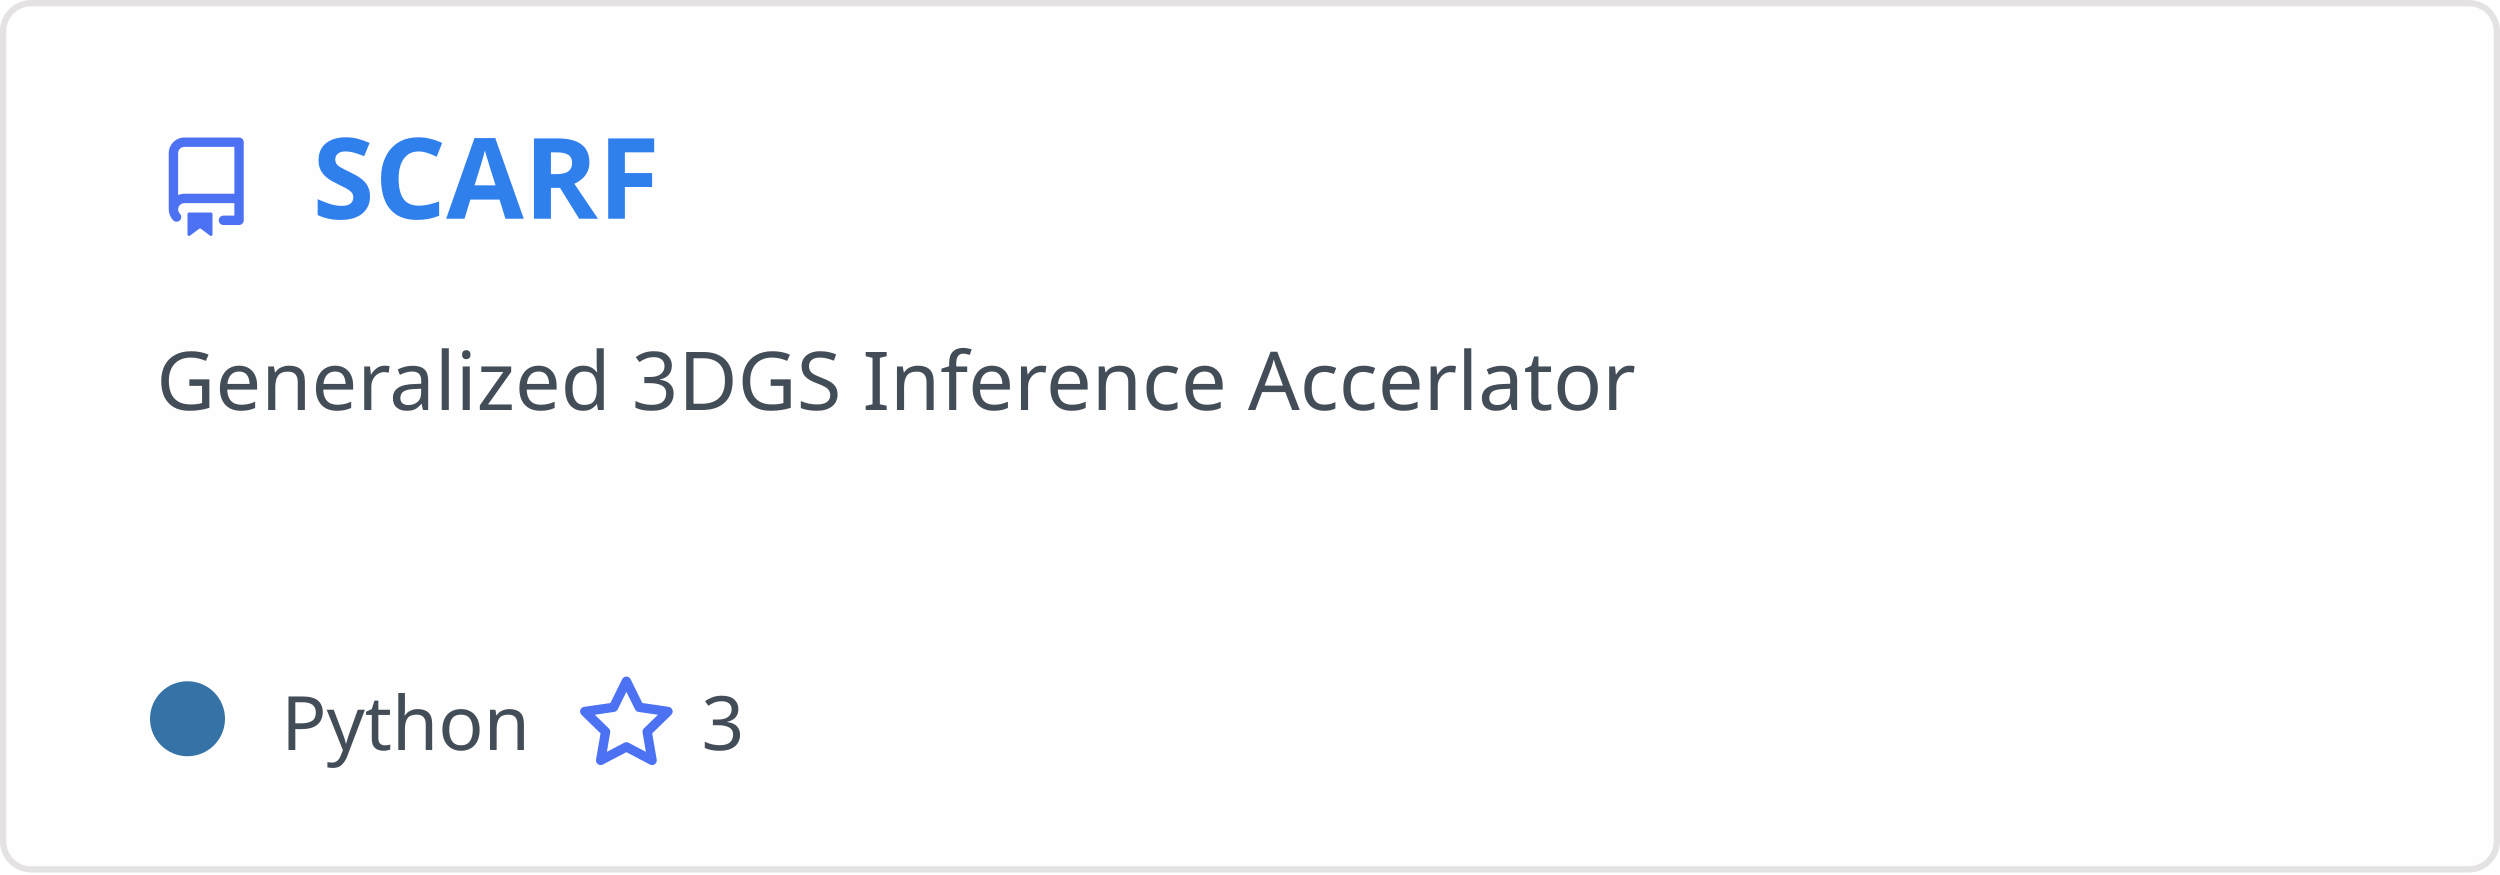
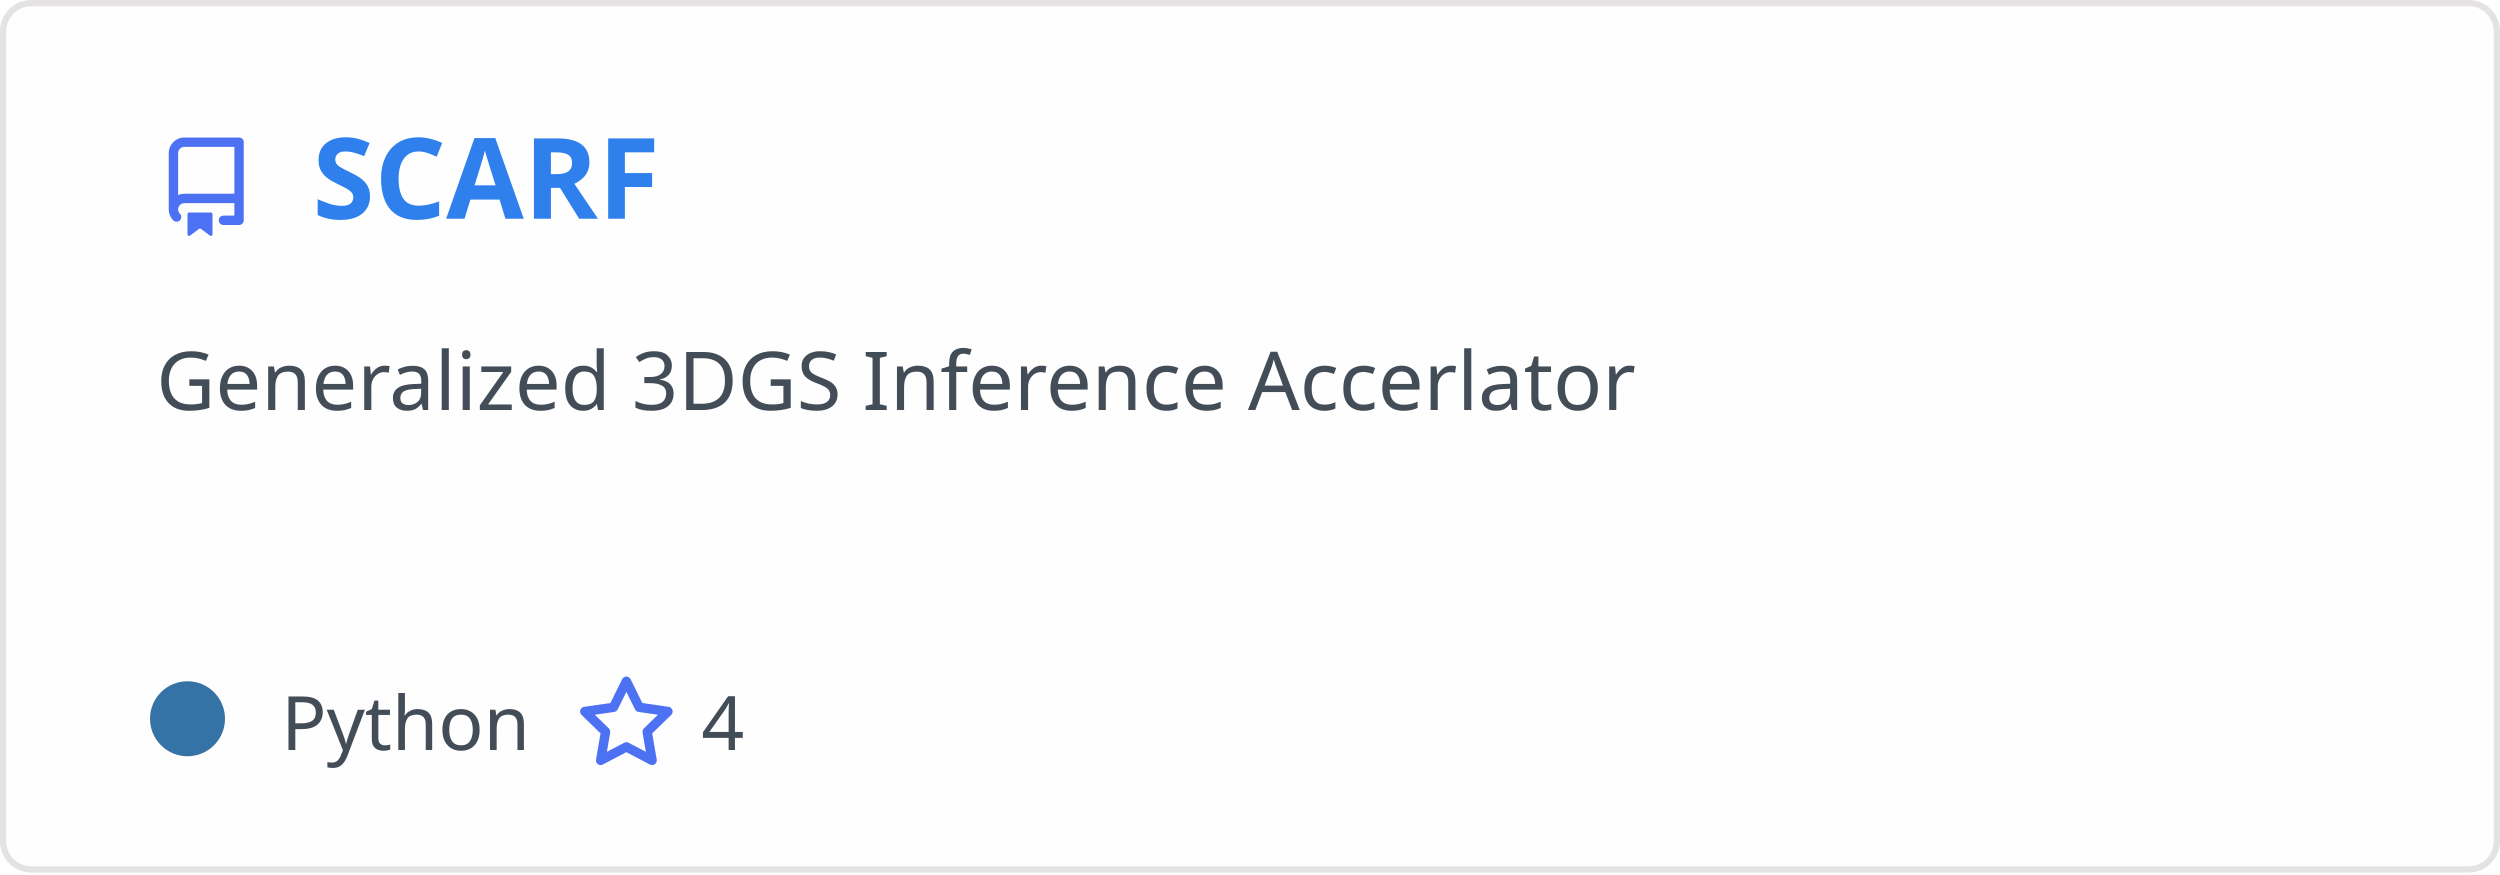
<svg xmlns="http://www.w3.org/2000/svg" width="400" height="140" viewBox="0 0 400 140" fill="none" role="img" aria-labelledby="descId">
  <style>
          .header {
            font: 600 18px 'Segoe UI', Ubuntu, Sans-Serif;
            fill: #2f80ed;
            animation: fadeInAnimation 0.8s ease-in-out forwards;
          }
          @supports(-moz-appearance: auto) {
            /* Selector detects Firefox */
            .header { font-size: 15.5px; }
          }

    .description {
      font: 400 13px 'Segoe UI', Ubuntu, Sans-Serif;fill: #434d58;

    }
    .gray { font: 400 12px 'Segoe UI', Ubuntu, Sans-Serif; fill: #434d58 }
    .badge { font: 600 11px 'Segoe UI', Ubuntu, Sans-Serif; }
    .badge rect { opacity: 0.2; stroke: #434d58 }
    .badge text { fill: #434d58 }

    .stat { font: 400 12px 'Segoe UI', Ubuntu, Sans-Serif; fill: #434d58 }
    .stagger {
      opacity: 0;
      animation: fadeInAnimation 0.3s ease-in-out forwards;
    }
    .not_bold { font-weight: 400 }
    .bold { font-weight: 700 }
    .icon {
      fill: #4c71f2;
      display: block;
    }




      /* Animations */
      @keyframes scaleInAnimation {
        from {
          transform: translate(-5px, 5px) scale(0);
        }
        to {
          transform: translate(-5px, 5px) scale(1);
        }
      }
      @keyframes fadeInAnimation {
        from {
          opacity: 0;
        }
        to {
          opacity: 1;
        }
      }

          * { animation-duration: 0s !important; animation-delay: 0s !important; }
        </style>
  <defs>


        </defs>
  <rect data-testid="card-bg" class="card-bg" x="0.5" y="0.5" rx="4.5" height="99%" stroke="#e4e2e2" width="399" fill="#fffefe" stroke-opacity="1" />
  <g data-testid="card-title" transform="translate(25, 35)">
    <g transform="translate(0, 0)">
      <svg class="icon" x="0" y="-13" viewBox="0 0 16 16" version="1.1" width="16" height="16">
        <path fill-rule="evenodd" d="M2 2.5A2.5 2.5 0 014.5 0h8.75a.75.75 0 01.75.75v12.5a.75.75 0 01-.75.75h-2.5a.75.75 0 110-1.5h1.75v-2h-8a1 1 0 00-.714 1.7.75.75 0 01-1.072 1.05A2.495 2.495 0 012 11.5v-9zm10.5-1V9h-8c-.356 0-.694.074-1 .208V2.5a1 1 0 011-1h8zM5 12.25v3.25a.25.25 0 00.4.2l1.45-1.087a.25.25 0 01.3 0L8.6 15.7a.25.25 0 00.4-.2v-3.25a.25.25 0 00-.25-.25h-3.5a.25.25 0 00-.25.25z" />
      </svg>
    </g>
    <g transform="translate(25, 0)">
      <text x="0" y="0" class="header" data-testid="header">SCARF</text>
    </g>
  </g>
  <g data-testid="main-card-body" transform="translate(0, 55)">
    <text class="description" x="25" y="-5">
      <tspan dy="1.2em" x="25">Generalized 3DGS Inference Accerlator</tspan>
    </text>
    <g transform="translate(30, 65)">
      <g transform="translate(0, 0)">
        <g data-testid="primary-lang">
          <circle data-testid="lang-color" cx="0" cy="-5" r="6" fill="#3572A5" />
          <text data-testid="lang-name" class="gray" x="15">Python</text>
        </g>
      </g>
      <g transform="translate(62.22, 0)">
        <g transform="translate(0, 0)">
          <svg class="icon" y="-12" viewBox="0 0 16 16" version="1.1" width="16" height="16">
            <path fill-rule="evenodd" d="M8 .25a.75.75 0 01.673.418l1.882 3.815 4.21.612a.75.75 0 01.416 1.279l-3.046 2.97.719 4.192a.75.75 0 01-1.088.791L8 12.347l-3.766 1.98a.75.75 0 01-1.088-.79l.72-4.194L.818 6.374a.75.75 0 01.416-1.28l4.21-.611L7.327.668A.75.75 0 018 .25zm0 2.445L6.615 5.5a.75.75 0 01-.564.41l-3.097.45 2.24 2.184a.75.75 0 01.216.664l-.528 3.084 2.769-1.456a.75.75 0 01.698 0l2.77 1.456-.53-3.084a.75.75 0 01.216-.664l2.24-2.183-3.096-.45a.75.75 0 01-.564-.41L8 2.694v.001z" />
          </svg>
        </g>
        <g transform="translate(20, 0)">
-           <text data-testid="stargazers" class="gray">3</text>
+           <text data-testid="stargazers" class="gray">4</text>
        </g>
      </g>
    </g>
    <svg x="0" y="0">
      <g transform="translate(-3, 88)">

    </g>
    </svg>
  </g>
</svg>
